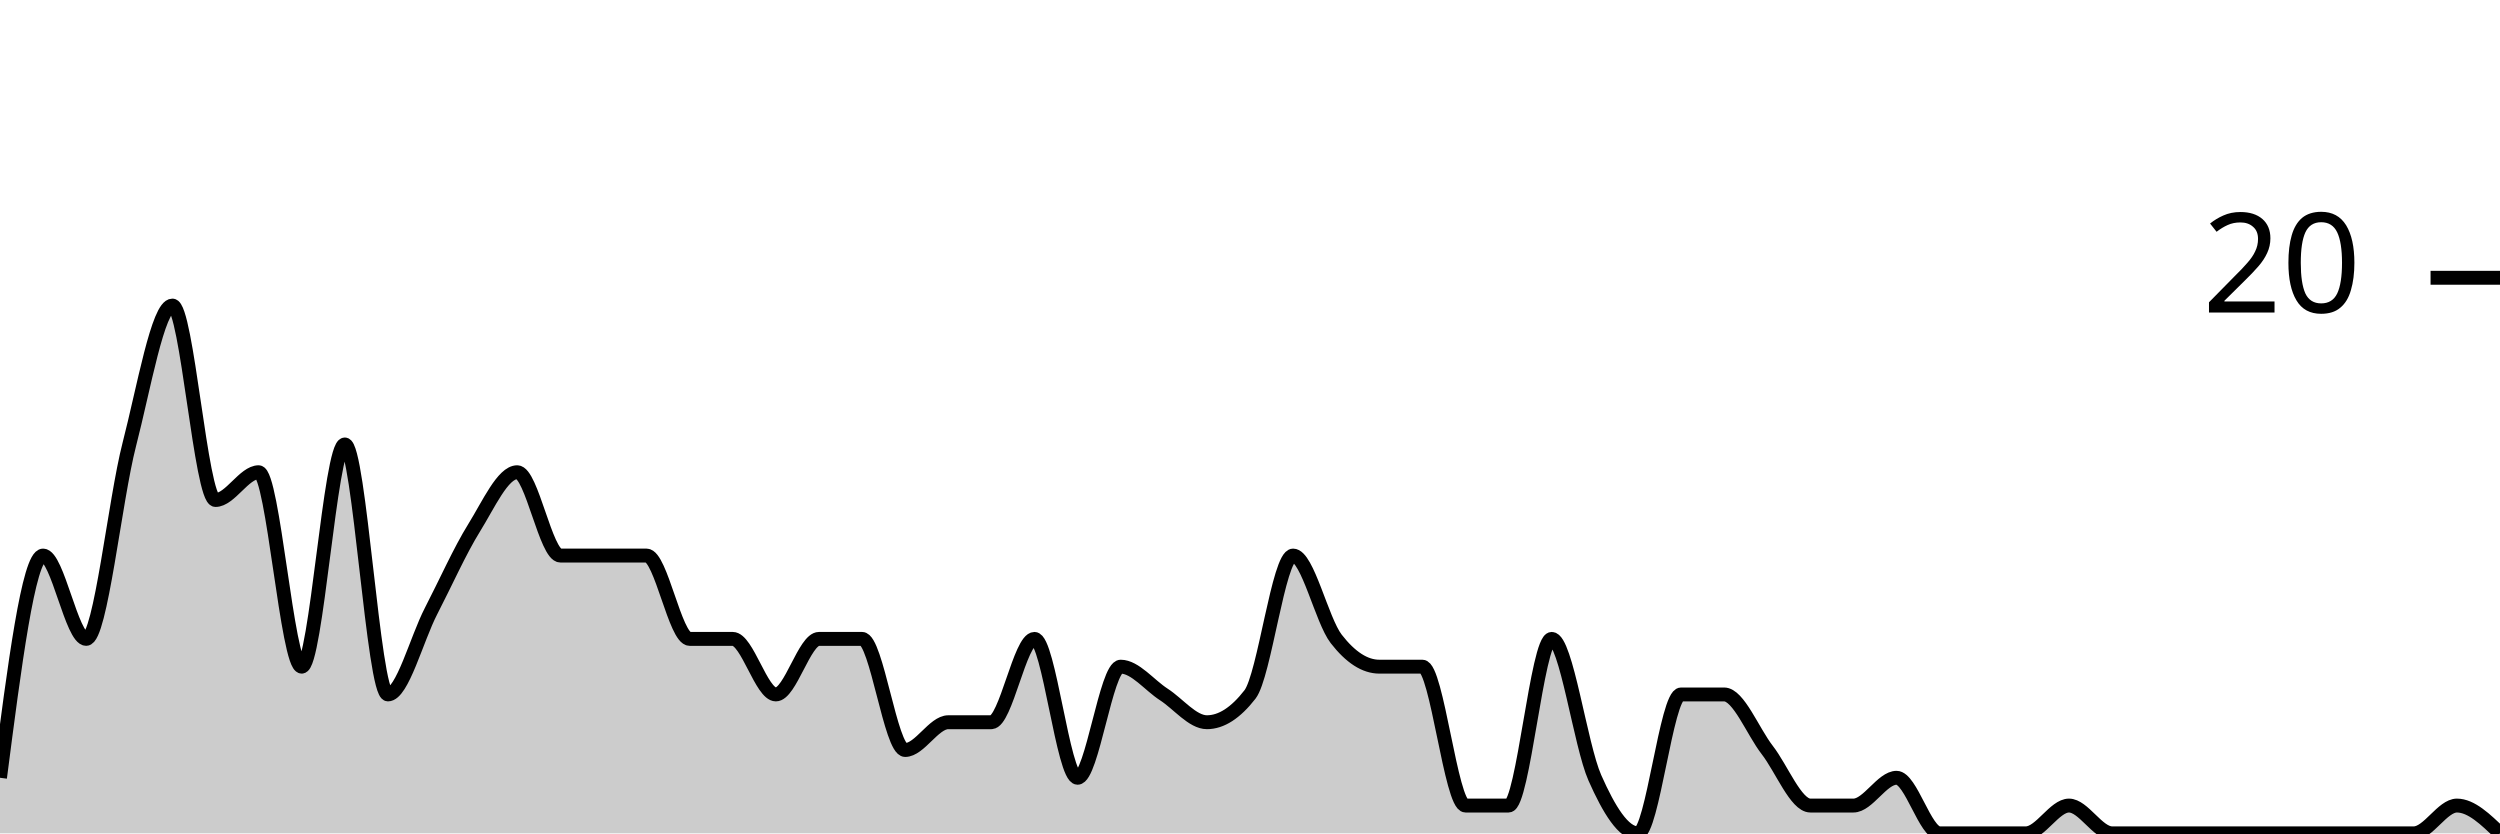
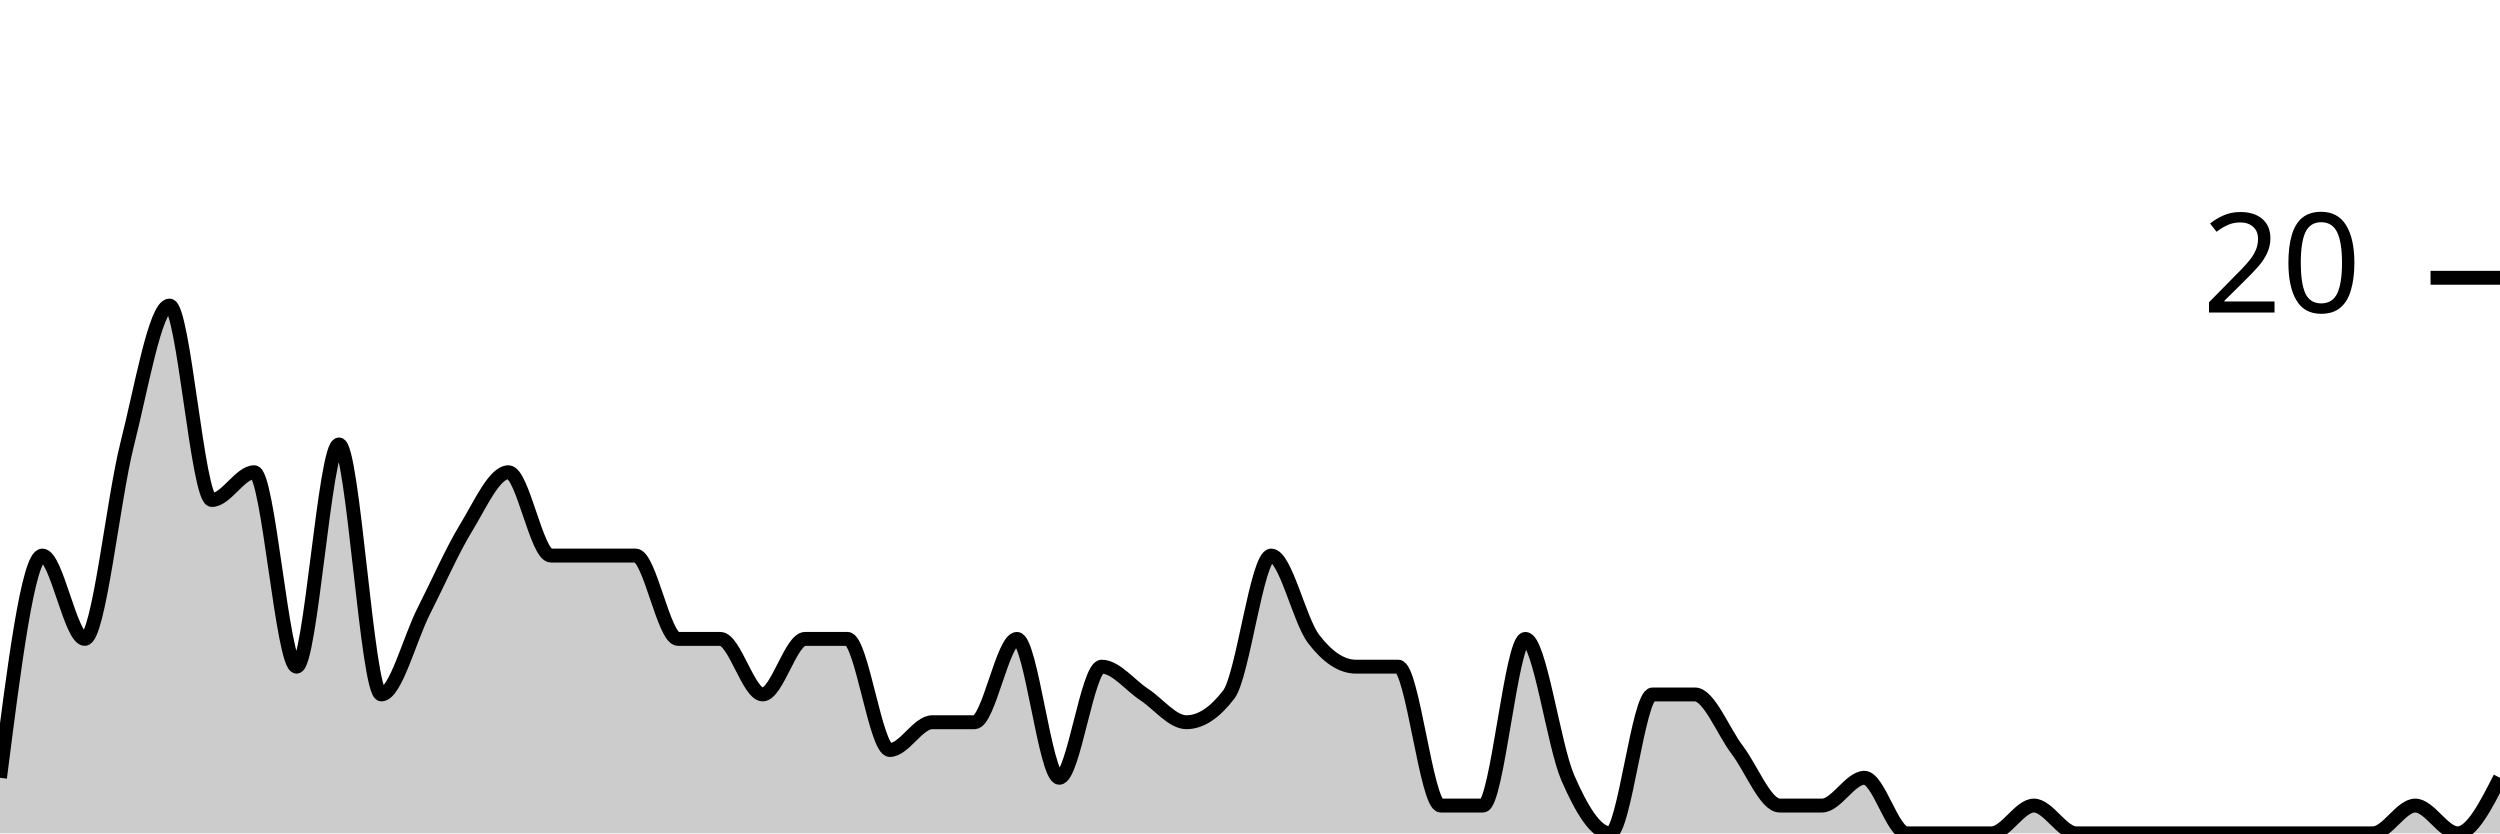
<svg xmlns="http://www.w3.org/2000/svg" viewBox="0 0 180 60">
  <g transform="translate(0,20)">
-     <path class="area" fill="rgba(0, 0, 0, 0.2)" d="M0,36C1.034,28,2.069,20,3.103,20C4.138,20,5.172,26,6.207,26C7.241,26,8.276,16,9.31,12C10.345,8,11.379,2,12.414,2C13.448,2,14.483,16,15.517,16C16.552,16,17.586,14,18.621,14C19.655,14,20.69,28,21.724,28C22.759,28,23.793,12,24.828,12C25.862,12,26.897,30,27.931,30C28.966,30,30,26,31.034,24C32.069,22,33.103,19.667,34.138,18C35.172,16.333,36.207,14,37.241,14C38.276,14,39.31,20,40.345,20C41.379,20,42.414,20,43.448,20C44.483,20,45.517,20,46.552,20C47.586,20,48.621,26,49.655,26C50.69,26,51.724,26,52.759,26C53.793,26,54.828,30,55.862,30C56.897,30,57.931,26,58.966,26C60,26,61.034,26,62.069,26C63.103,26,64.138,34,65.172,34C66.207,34,67.241,32,68.276,32C69.31,32,70.345,32,71.379,32C72.414,32,73.448,26,74.483,26C75.517,26,76.552,36,77.586,36C78.621,36,79.655,28,80.69,28C81.724,28,82.759,29.333,83.793,30C84.828,30.667,85.862,32,86.897,32C87.931,32,88.966,31.333,90,30C91.034,28.667,92.069,20,93.103,20C94.138,20,95.172,24.667,96.207,26C97.241,27.333,98.276,28,99.31,28C100.345,28,101.379,28,102.414,28C103.448,28,104.483,38,105.517,38C106.552,38,107.586,38,108.621,38C109.655,38,110.69,26,111.724,26C112.759,26,113.793,33.667,114.828,36C115.862,38.333,116.897,40,117.931,40C118.966,40,120,30,121.034,30C122.069,30,123.103,30,124.138,30C125.172,30,126.207,32.667,127.241,34C128.276,35.333,129.31,38,130.345,38C131.379,38,132.414,38,133.448,38C134.483,38,135.517,36,136.552,36C137.586,36,138.621,40,139.655,40C140.69,40,141.724,40,142.759,40C143.793,40,144.828,40,145.862,40C146.897,40,147.931,38,148.966,38C150,38,151.034,40,152.069,40C153.103,40,154.138,40,155.172,40C156.207,40,157.241,40,158.276,40C159.31,40,160.345,40,161.379,40C162.414,40,163.448,40,164.483,40C165.517,40,166.552,40,167.586,40C168.621,40,169.655,40,170.69,40C171.724,40,172.759,40,173.793,40C174.828,40,175.862,38,176.897,38C177.931,38,178.966,39,180,40L180,40C178.966,40,177.931,40,176.897,40C175.862,40,174.828,40,173.793,40C172.759,40,171.724,40,170.69,40C169.655,40,168.621,40,167.586,40C166.552,40,165.517,40,164.483,40C163.448,40,162.414,40,161.379,40C160.345,40,159.31,40,158.276,40C157.241,40,156.207,40,155.172,40C154.138,40,153.103,40,152.069,40C151.034,40,150,40,148.966,40C147.931,40,146.897,40,145.862,40C144.828,40,143.793,40,142.759,40C141.724,40,140.69,40,139.655,40C138.621,40,137.586,40,136.552,40C135.517,40,134.483,40,133.448,40C132.414,40,131.379,40,130.345,40C129.31,40,128.276,40,127.241,40C126.207,40,125.172,40,124.138,40C123.103,40,122.069,40,121.034,40C120,40,118.966,40,117.931,40C116.897,40,115.862,40,114.828,40C113.793,40,112.759,40,111.724,40C110.69,40,109.655,40,108.621,40C107.586,40,106.552,40,105.517,40C104.483,40,103.448,40,102.414,40C101.379,40,100.345,40,99.31,40C98.276,40,97.241,40,96.207,40C95.172,40,94.138,40,93.103,40C92.069,40,91.034,40,90,40C88.966,40,87.931,40,86.897,40C85.862,40,84.828,40,83.793,40C82.759,40,81.724,40,80.69,40C79.655,40,78.621,40,77.586,40C76.552,40,75.517,40,74.483,40C73.448,40,72.414,40,71.379,40C70.345,40,69.31,40,68.276,40C67.241,40,66.207,40,65.172,40C64.138,40,63.103,40,62.069,40C61.034,40,60,40,58.966,40C57.931,40,56.897,40,55.862,40C54.828,40,53.793,40,52.759,40C51.724,40,50.69,40,49.655,40C48.621,40,47.586,40,46.552,40C45.517,40,44.483,40,43.448,40C42.414,40,41.379,40,40.345,40C39.31,40,38.276,40,37.241,40C36.207,40,35.172,40,34.138,40C33.103,40,32.069,40,31.034,40C30,40,28.966,40,27.931,40C26.897,40,25.862,40,24.828,40C23.793,40,22.759,40,21.724,40C20.69,40,19.655,40,18.621,40C17.586,40,16.552,40,15.517,40C14.483,40,13.448,40,12.414,40C11.379,40,10.345,40,9.31,40C8.276,40,7.241,40,6.207,40C5.172,40,4.138,40,3.103,40C2.069,40,1.034,40,0,40Z" />
-     <path class="line" stroke="black" fill="none" d="M0,36C1.034,28,2.069,20,3.103,20C4.138,20,5.172,26,6.207,26C7.241,26,8.276,16,9.31,12C10.345,8,11.379,2,12.414,2C13.448,2,14.483,16,15.517,16C16.552,16,17.586,14,18.621,14C19.655,14,20.69,28,21.724,28C22.759,28,23.793,12,24.828,12C25.862,12,26.897,30,27.931,30C28.966,30,30,26,31.034,24C32.069,22,33.103,19.667,34.138,18C35.172,16.333,36.207,14,37.241,14C38.276,14,39.31,20,40.345,20C41.379,20,42.414,20,43.448,20C44.483,20,45.517,20,46.552,20C47.586,20,48.621,26,49.655,26C50.69,26,51.724,26,52.759,26C53.793,26,54.828,30,55.862,30C56.897,30,57.931,26,58.966,26C60,26,61.034,26,62.069,26C63.103,26,64.138,34,65.172,34C66.207,34,67.241,32,68.276,32C69.31,32,70.345,32,71.379,32C72.414,32,73.448,26,74.483,26C75.517,26,76.552,36,77.586,36C78.621,36,79.655,28,80.69,28C81.724,28,82.759,29.333,83.793,30C84.828,30.667,85.862,32,86.897,32C87.931,32,88.966,31.333,90,30C91.034,28.667,92.069,20,93.103,20C94.138,20,95.172,24.667,96.207,26C97.241,27.333,98.276,28,99.31,28C100.345,28,101.379,28,102.414,28C103.448,28,104.483,38,105.517,38C106.552,38,107.586,38,108.621,38C109.655,38,110.69,26,111.724,26C112.759,26,113.793,33.667,114.828,36C115.862,38.333,116.897,40,117.931,40C118.966,40,120,30,121.034,30C122.069,30,123.103,30,124.138,30C125.172,30,126.207,32.667,127.241,34C128.276,35.333,129.31,38,130.345,38C131.379,38,132.414,38,133.448,38C134.483,38,135.517,36,136.552,36C137.586,36,138.621,40,139.655,40C140.69,40,141.724,40,142.759,40C143.793,40,144.828,40,145.862,40C146.897,40,147.931,38,148.966,38C150,38,151.034,40,152.069,40C153.103,40,154.138,40,155.172,40C156.207,40,157.241,40,158.276,40C159.31,40,160.345,40,161.379,40C162.414,40,163.448,40,164.483,40C165.517,40,166.552,40,167.586,40C168.621,40,169.655,40,170.69,40C171.724,40,172.759,40,173.793,40C174.828,40,175.862,38,176.897,38C177.931,38,178.966,39,180,40" />
+     <path class="area" fill="rgba(0, 0, 0, 0.2)" d="M0,36C1.017,28,2.034,20,3.051,20C4.068,20,5.085,26,6.102,26C7.119,26,8.136,16,9.153,12C10.169,8,11.186,2,12.203,2C13.22,2,14.237,16,15.254,16C16.271,16,17.288,14,18.305,14C19.322,14,20.339,28,21.356,28C22.373,28,23.39,12,24.407,12C25.424,12,26.441,30,27.458,30C28.475,30,29.492,26,30.508,24C31.525,22,32.542,19.667,33.559,18C34.576,16.333,35.593,14,36.61,14C37.627,14,38.644,20,39.661,20C40.678,20,41.695,20,42.712,20C43.729,20,44.746,20,45.763,20C46.78,20,47.797,26,48.814,26C49.831,26,50.847,26,51.864,26C52.881,26,53.898,30,54.915,30C55.932,30,56.949,26,57.966,26C58.983,26,60,26,61.017,26C62.034,26,63.051,34,64.068,34C65.085,34,66.102,32,67.119,32C68.136,32,69.153,32,70.169,32C71.186,32,72.203,26,73.22,26C74.237,26,75.254,36,76.271,36C77.288,36,78.305,28,79.322,28C80.339,28,81.356,29.333,82.373,30C83.39,30.667,84.407,32,85.424,32C86.441,32,87.458,31.333,88.475,30C89.492,28.667,90.508,20,91.525,20C92.542,20,93.559,24.667,94.576,26C95.593,27.333,96.61,28,97.627,28C98.644,28,99.661,28,100.678,28C101.695,28,102.712,38,103.729,38C104.746,38,105.763,38,106.78,38C107.797,38,108.814,26,109.831,26C110.847,26,111.864,33.667,112.881,36C113.898,38.333,114.915,40,115.932,40C116.949,40,117.966,30,118.983,30C120,30,121.017,30,122.034,30C123.051,30,124.068,32.667,125.085,34C126.102,35.333,127.119,38,128.136,38C129.153,38,130.169,38,131.186,38C132.203,38,133.22,36,134.237,36C135.254,36,136.271,40,137.288,40C138.305,40,139.322,40,140.339,40C141.356,40,142.373,40,143.39,40C144.407,40,145.424,38,146.441,38C147.458,38,148.475,40,149.492,40C150.508,40,151.525,40,152.542,40C153.559,40,154.576,40,155.593,40C156.61,40,157.627,40,158.644,40C159.661,40,160.678,40,161.695,40C162.712,40,163.729,40,164.746,40C165.763,40,166.78,40,167.797,40C168.814,40,169.831,40,170.847,40C171.864,40,172.881,38,173.898,38C174.915,38,175.932,40,176.949,40C177.966,40,178.983,38,180,36L180,40C178.983,40,177.966,40,176.949,40C175.932,40,174.915,40,173.898,40C172.881,40,171.864,40,170.847,40C169.831,40,168.814,40,167.797,40C166.78,40,165.763,40,164.746,40C163.729,40,162.712,40,161.695,40C160.678,40,159.661,40,158.644,40C157.627,40,156.61,40,155.593,40C154.576,40,153.559,40,152.542,40C151.525,40,150.508,40,149.492,40C148.475,40,147.458,40,146.441,40C145.424,40,144.407,40,143.39,40C142.373,40,141.356,40,140.339,40C139.322,40,138.305,40,137.288,40C136.271,40,135.254,40,134.237,40C133.22,40,132.203,40,131.186,40C130.169,40,129.153,40,128.136,40C127.119,40,126.102,40,125.085,40C124.068,40,123.051,40,122.034,40C121.017,40,120,40,118.983,40C117.966,40,116.949,40,115.932,40C114.915,40,113.898,40,112.881,40C111.864,40,110.847,40,109.831,40C108.814,40,107.797,40,106.78,40C105.763,40,104.746,40,103.729,40C102.712,40,101.695,40,100.678,40C99.661,40,98.644,40,97.627,40C96.61,40,95.593,40,94.576,40C93.559,40,92.542,40,91.525,40C90.508,40,89.492,40,88.475,40C87.458,40,86.441,40,85.424,40C84.407,40,83.39,40,82.373,40C81.356,40,80.339,40,79.322,40C78.305,40,77.288,40,76.271,40C75.254,40,74.237,40,73.22,40C72.203,40,71.186,40,70.169,40C69.153,40,68.136,40,67.119,40C66.102,40,65.085,40,64.068,40C63.051,40,62.034,40,61.017,40C60,40,58.983,40,57.966,40C56.949,40,55.932,40,54.915,40C53.898,40,52.881,40,51.864,40C50.847,40,49.831,40,48.814,40C47.797,40,46.78,40,45.763,40C44.746,40,43.729,40,42.712,40C41.695,40,40.678,40,39.661,40C38.644,40,37.627,40,36.61,40C35.593,40,34.576,40,33.559,40C32.542,40,31.525,40,30.508,40C29.492,40,28.475,40,27.458,40C26.441,40,25.424,40,24.407,40C23.39,40,22.373,40,21.356,40C20.339,40,19.322,40,18.305,40C17.288,40,16.271,40,15.254,40C14.237,40,13.22,40,12.203,40C11.186,40,10.169,40,9.153,40C8.136,40,7.119,40,6.102,40C5.085,40,4.068,40,3.051,40C2.034,40,1.017,40,0,40Z" />
+     <path class="line" stroke="black" fill="none" d="M0,36C1.017,28,2.034,20,3.051,20C4.068,20,5.085,26,6.102,26C7.119,26,8.136,16,9.153,12C10.169,8,11.186,2,12.203,2C13.22,2,14.237,16,15.254,16C16.271,16,17.288,14,18.305,14C19.322,14,20.339,28,21.356,28C22.373,28,23.39,12,24.407,12C25.424,12,26.441,30,27.458,30C28.475,30,29.492,26,30.508,24C31.525,22,32.542,19.667,33.559,18C34.576,16.333,35.593,14,36.61,14C37.627,14,38.644,20,39.661,20C40.678,20,41.695,20,42.712,20C43.729,20,44.746,20,45.763,20C46.78,20,47.797,26,48.814,26C49.831,26,50.847,26,51.864,26C52.881,26,53.898,30,54.915,30C55.932,30,56.949,26,57.966,26C58.983,26,60,26,61.017,26C62.034,26,63.051,34,64.068,34C65.085,34,66.102,32,67.119,32C68.136,32,69.153,32,70.169,32C71.186,32,72.203,26,73.22,26C74.237,26,75.254,36,76.271,36C77.288,36,78.305,28,79.322,28C80.339,28,81.356,29.333,82.373,30C83.39,30.667,84.407,32,85.424,32C86.441,32,87.458,31.333,88.475,30C89.492,28.667,90.508,20,91.525,20C92.542,20,93.559,24.667,94.576,26C95.593,27.333,96.61,28,97.627,28C98.644,28,99.661,28,100.678,28C101.695,28,102.712,38,103.729,38C104.746,38,105.763,38,106.78,38C107.797,38,108.814,26,109.831,26C110.847,26,111.864,33.667,112.881,36C113.898,38.333,114.915,40,115.932,40C116.949,40,117.966,30,118.983,30C120,30,121.017,30,122.034,30C123.051,30,124.068,32.667,125.085,34C126.102,35.333,127.119,38,128.136,38C129.153,38,130.169,38,131.186,38C132.203,38,133.22,36,134.237,36C135.254,36,136.271,40,137.288,40C138.305,40,139.322,40,140.339,40C141.356,40,142.373,40,143.39,40C144.407,40,145.424,38,146.441,38C147.458,38,148.475,40,149.492,40C150.508,40,151.525,40,152.542,40C153.559,40,154.576,40,155.593,40C156.61,40,157.627,40,158.644,40C159.661,40,160.678,40,161.695,40C162.712,40,163.729,40,164.746,40C165.763,40,166.78,40,167.797,40C168.814,40,169.831,40,170.847,40C171.864,40,172.881,38,173.898,38C174.915,38,175.932,40,176.949,40C177.966,40,178.983,38,180,36" />
    <path class="axis-ceiling" stroke-width="1" stroke="black" fill="none" d="M175,0L180,0" />
    <text class="axis-ceiling-label" font-family="sans-serif" text-anchor="end" font-size="10px" x="170" y="2.5">20</text>
  </g>
</svg>
